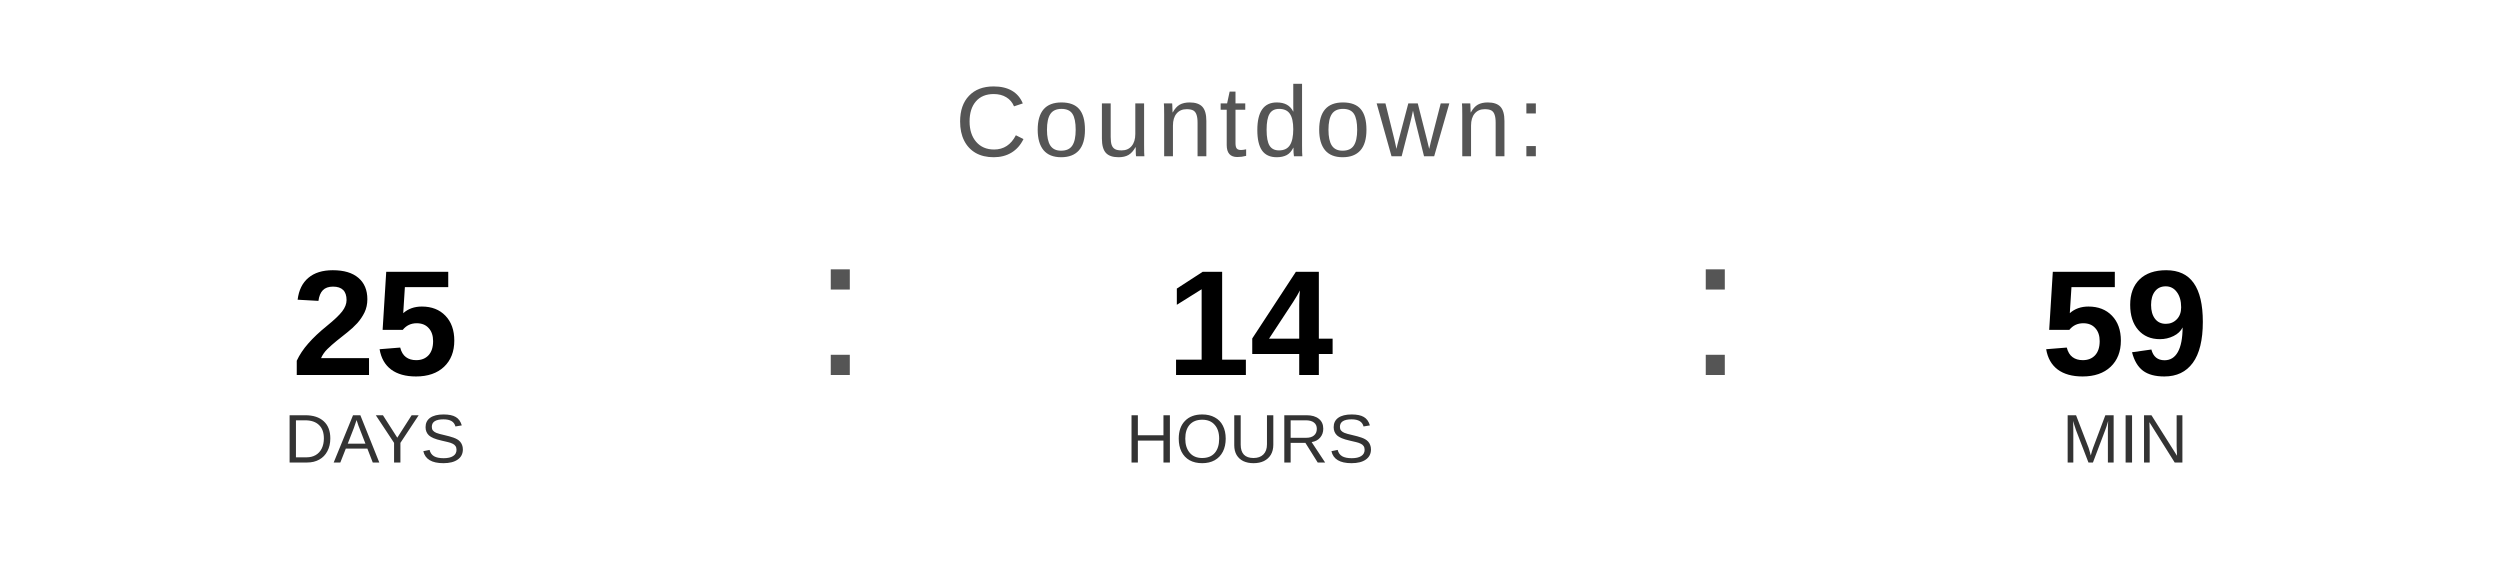
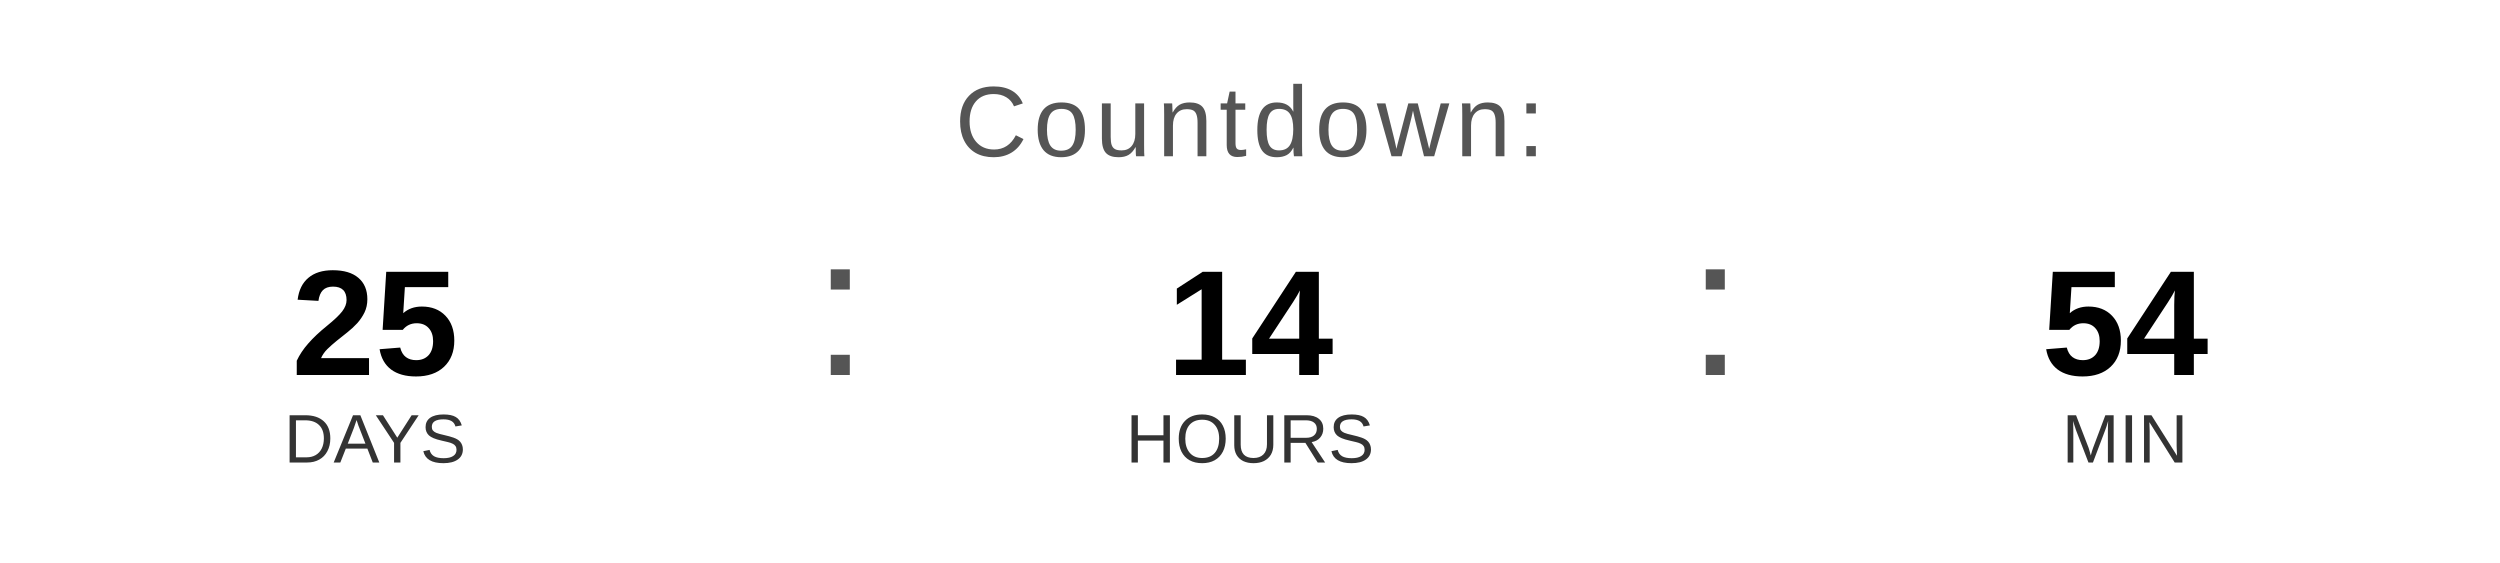
<svg xmlns="http://www.w3.org/2000/svg" width="400" height="90" viewBox="0 0 400 90">
  <text x="200" y="25" font-family="Arial, Helvetica, sans-serif" font-size="16" fill="#555555" text-anchor="middle" letter-spacing="1">
    Countdown:
  </text>
  <text x="60" y="60" font-family="Arial, Helvetica, sans-serif" font-size="24" font-weight="bold" fill="#000000" text-anchor="middle">25</text>
  <text x="60" y="74" font-family="Arial, Helvetica, sans-serif" font-size="11" fill="#333333" text-anchor="middle">DAYS</text>
  <text x="130" y="60" font-family="Arial, sans-serif" font-size="32" fill="#555555">:</text>
  <text x="200" y="60" font-family="Arial, Helvetica, sans-serif" font-size="24" font-weight="bold" fill="#000000" text-anchor="middle">14</text>
  <text x="200" y="74" font-family="Arial, Helvetica, sans-serif" font-size="11" fill="#333333" text-anchor="middle">HOURS</text>
  <text x="270" y="60" font-family="Arial, sans-serif" font-size="32" fill="#555555">:</text>
-   <text x="340" y="60" font-family="Arial, Helvetica, sans-serif" font-size="24" font-weight="bold" fill="#000000" text-anchor="middle">59</text>
+   <text x="340" y="60" font-family="Arial, Helvetica, sans-serif" font-size="24" font-weight="bold" fill="#000000" text-anchor="middle">54</text>
  <text x="340" y="74" font-family="Arial, Helvetica, sans-serif" font-size="11" fill="#333333" text-anchor="middle">MIN</text>
</svg>
